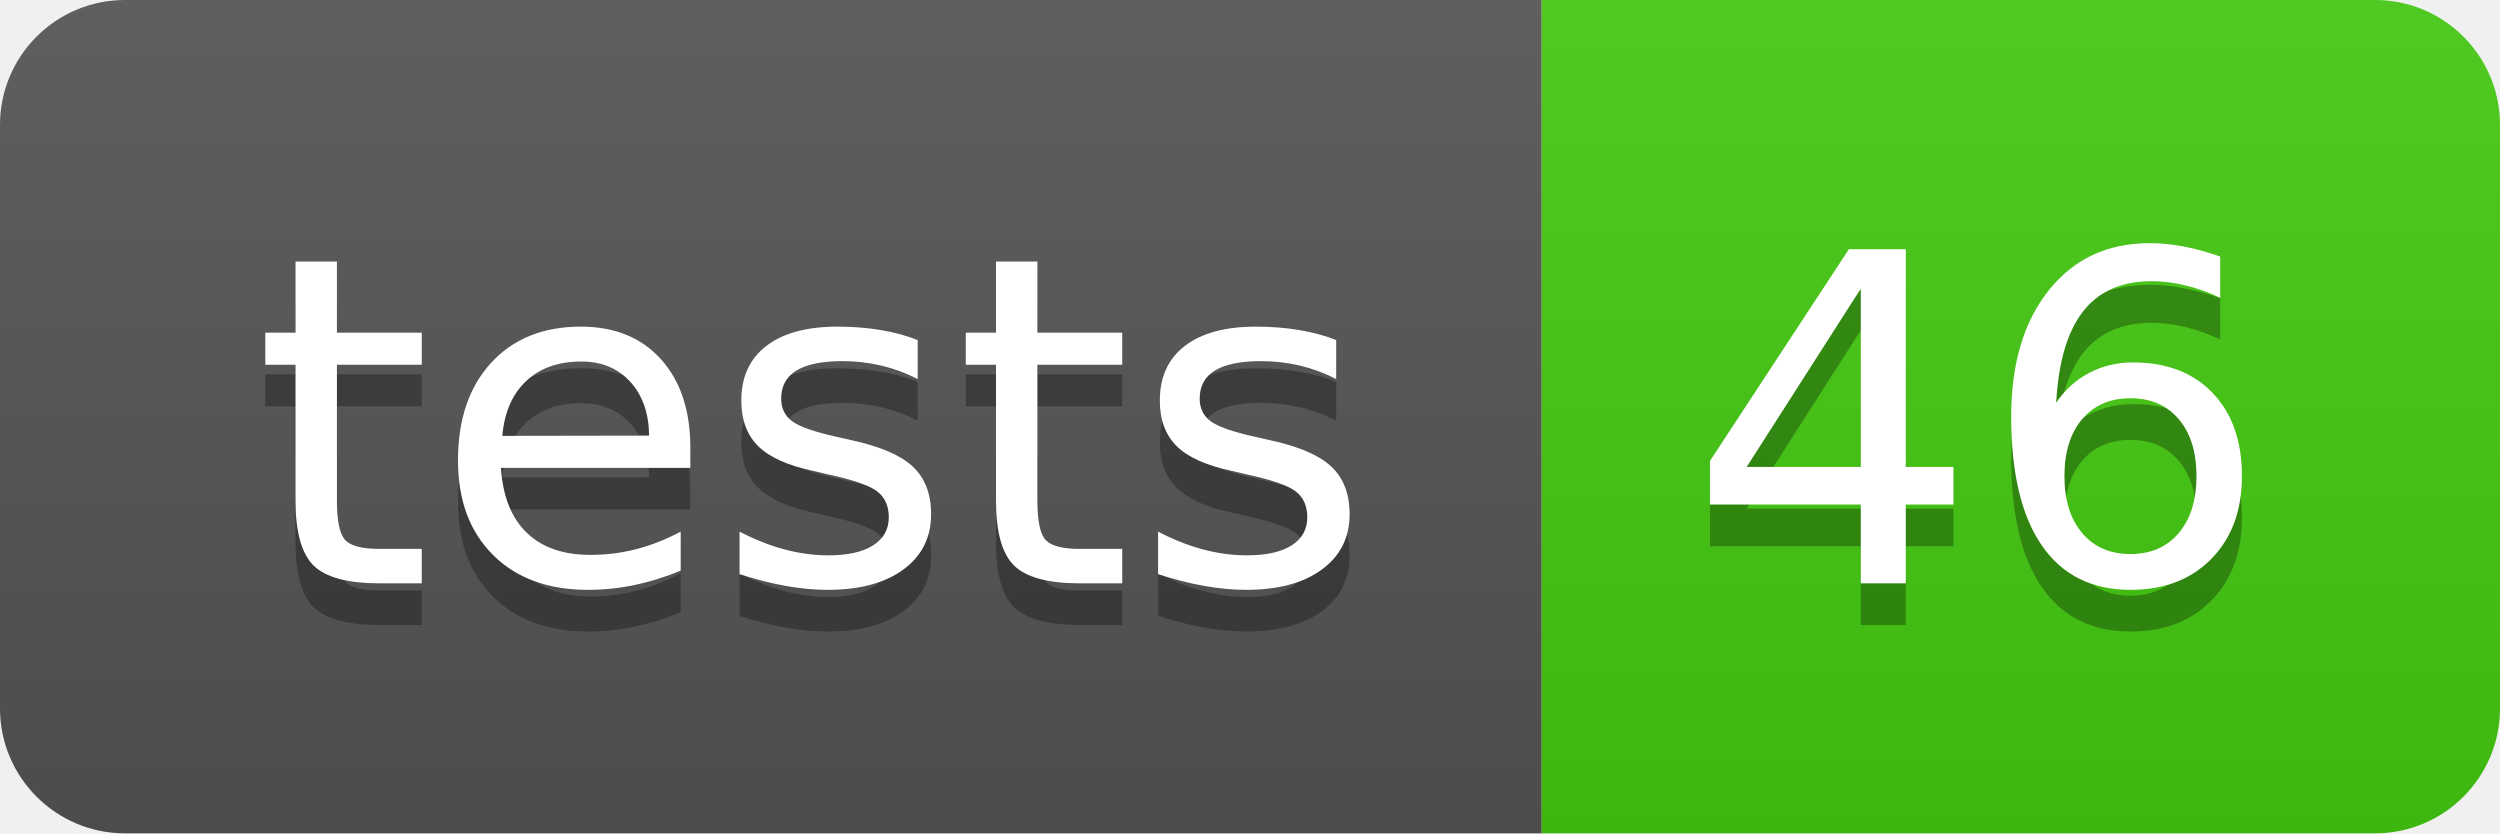
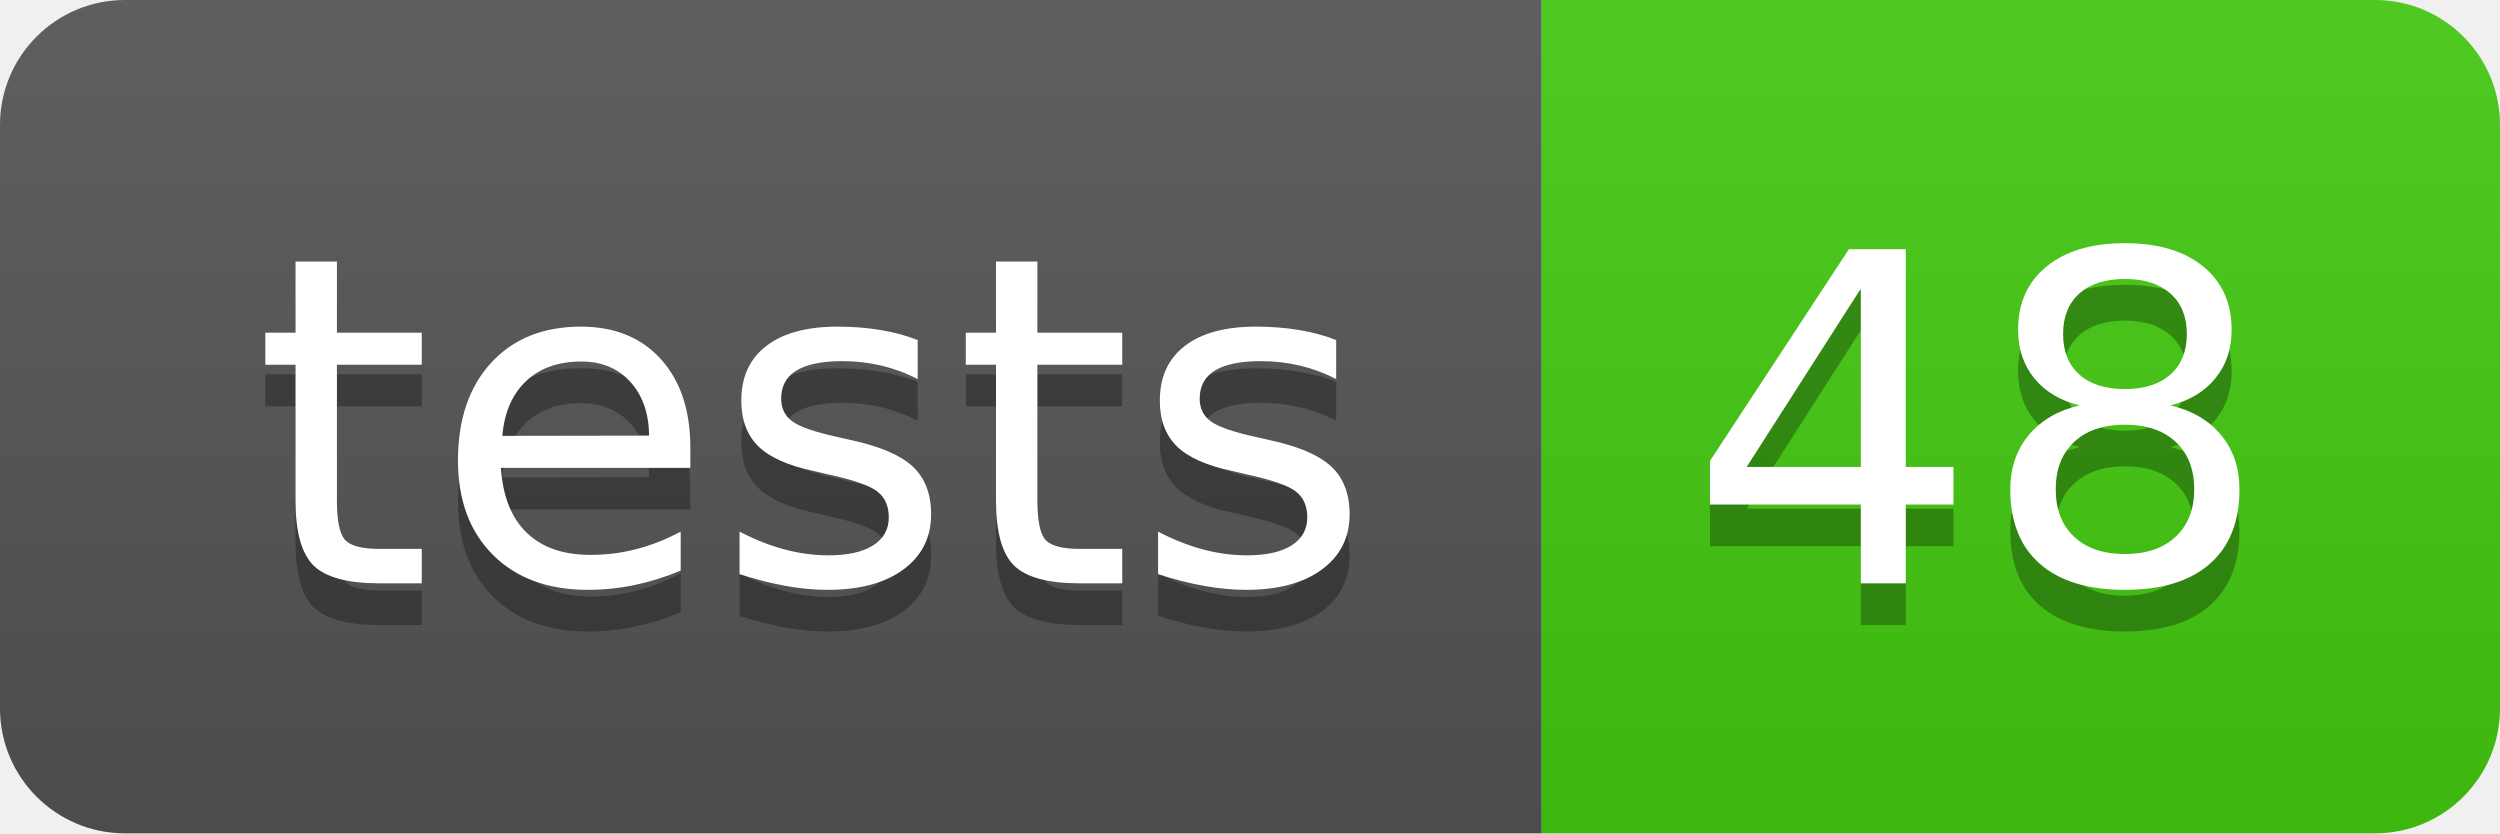
- <svg xmlns="http://www.w3.org/2000/svg" width="60" height="20" role="img" aria-label="tests: 46">
+ <svg xmlns="http://www.w3.org/2000/svg" width="60" height="20" role="img" aria-label="tests: 48">
  <linearGradient id="s" x2="0" y2="100%">
    <stop offset="0" stop-color="#bbb" stop-opacity=".1" />
    <stop offset="1" stop-opacity=".1" />
  </linearGradient>
  <clipPath id="r">
    <rect width="60" height="20" rx="3" fill="#fff" />
  </clipPath>
  <g clip-path="url(#r)">
    <rect width="37" height="20" fill="#555" />
    <rect x="37" width="23" height="20" fill="#4c1" />
    <rect width="60" height="20" fill="url(#s)" />
  </g>
  <g fill="#fff" text-anchor="middle" font-family="Verdana,Geneva,DejaVu Sans,sans-serif" text-rendering="geometricPrecision" font-size="110">
    <text aria-hidden="true" x="195" y="150" fill="#010101" fill-opacity=".3" transform="scale(.1)" textLength="270">tests</text>
    <text x="195" y="140" transform="scale(.1)" fill="#fff" textLength="270">tests</text>
-     <text aria-hidden="true" x="475" y="150" fill="#010101" fill-opacity=".3" transform="scale(.1)" textLength="130">46</text>
-     <text x="475" y="140" transform="scale(.1)" fill="#fff" textLength="130">46</text>
+     <text aria-hidden="true" x="475" y="150" fill="#010101" fill-opacity=".3" transform="scale(.1)" textLength="130">48</text>
+     <text x="475" y="140" transform="scale(.1)" fill="#fff" textLength="130">48</text>
  </g>
</svg>
